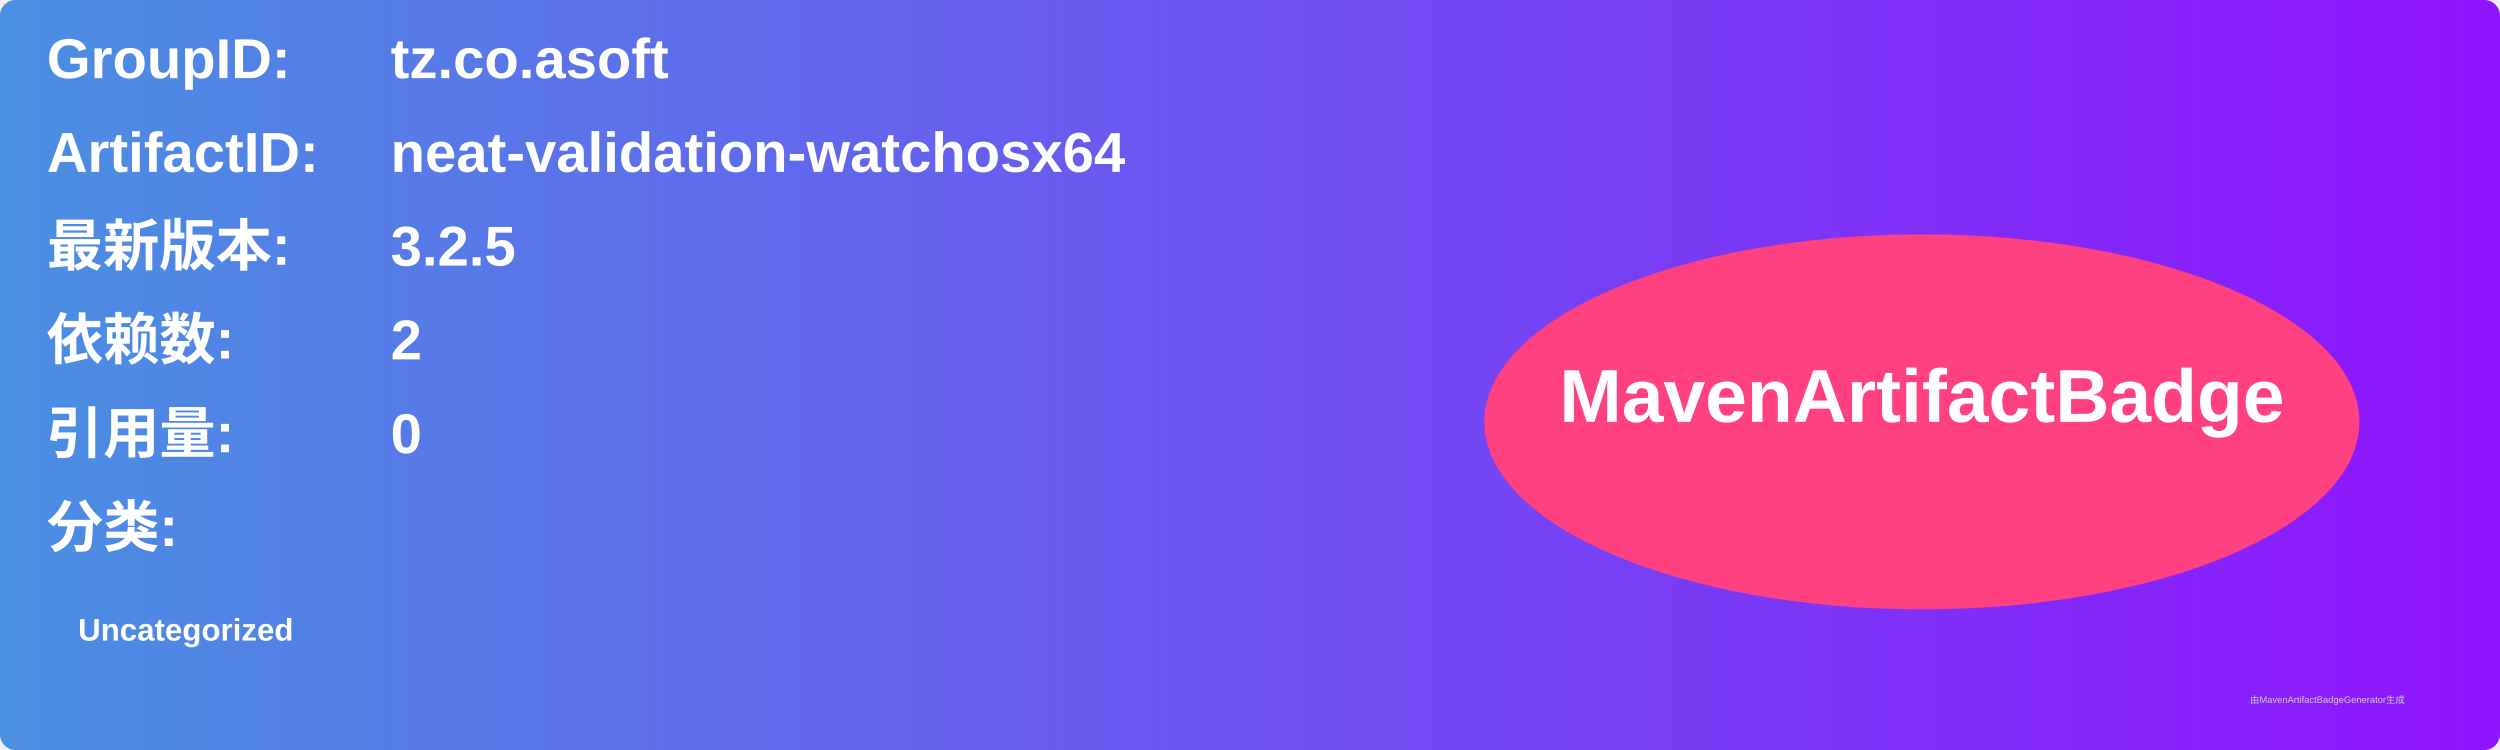
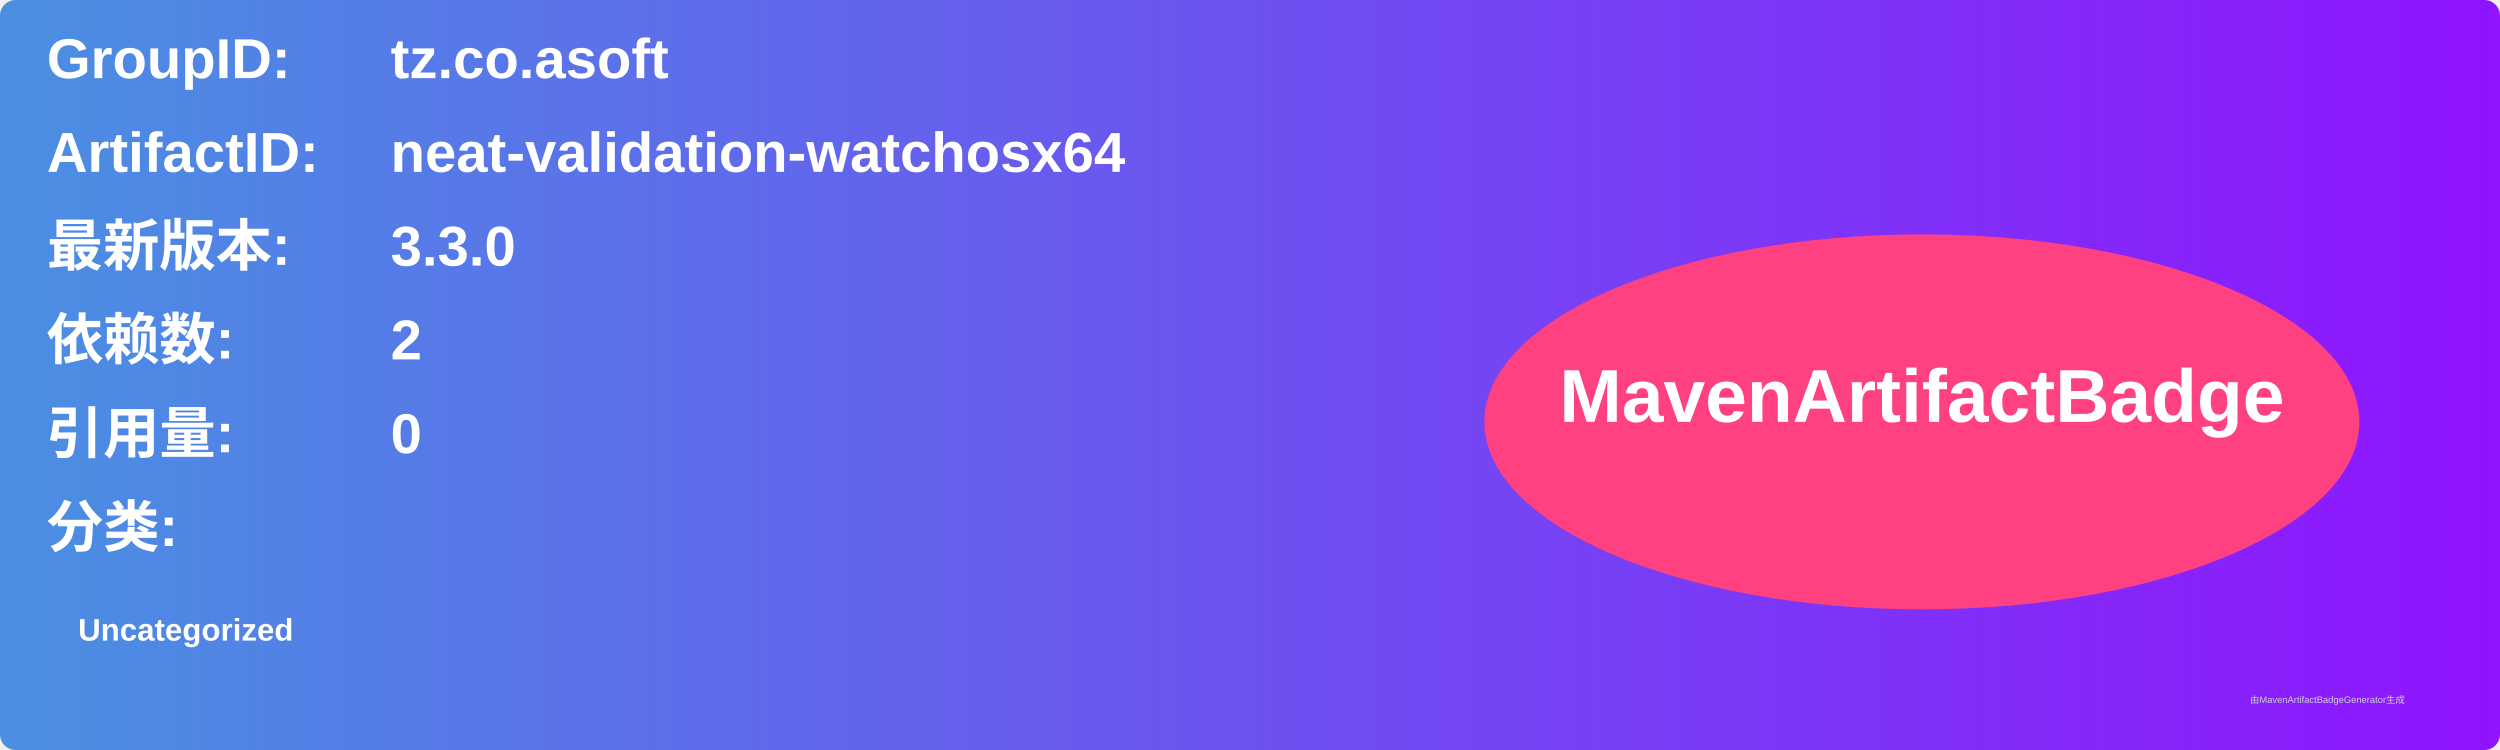
<svg xmlns="http://www.w3.org/2000/svg" width="800" height="240" viewBox="0 0 800 240">
  <linearGradient id="grad" x1="0%" y1="0%" x2="100%" y2="0%">
    <stop offset="0%" stop-color="#4a90e2" />
    <stop offset="100%" stop-color="#9013fe" />
  </linearGradient>
  <rect width="100%" height="100%" rx="5" ry="5" fill="url(#grad)" />
  <g transform="translate(15, 15)">
    <text x="0" y="10" font-family="Arial" font-size="18" fill="white" font-weight="bold" width="260">GroupID:</text>
    <text x="110" y="10" font-family="Arial" font-size="18" fill="white" font-weight="bold" width="460">tz.co.asoft</text>
    <text x="0" y="40" font-family="Arial" font-size="18" fill="white" font-weight="bold" width="260">ArtifactID:</text>
    <text x="110" y="40" font-family="Arial" font-size="18" fill="white" font-weight="bold" width="460">neat-validation-watchosx64</text>
    <text x="0" y="70" font-family="Arial" font-size="18" fill="white" font-weight="bold">最新版本:</text>
    <text x="110" y="70" font-family="Arial" font-size="18" fill="white" font-weight="bold">
-       <tspan font-weight="bold">3.2.5</tspan>
+       <tspan font-weight="bold">3.3.0</tspan>
    </text>
    <text x="0" y="100" font-family="Arial" font-size="18" fill="white" font-weight="bold">依赖数: </text>
    <text x="110" y="100" font-family="Arial" font-size="18" fill="white">
      <tspan font-weight="bold">2</tspan>
    </text>
    <text x="0" y="130" font-family="Arial" font-size="18" fill="white" font-weight="bold">引用量: </text>
    <text x="110" y="130" font-family="Arial" font-size="18" fill="white">
      <tspan font-weight="bold">0</tspan>
    </text>
    <text x="0" y="160" font-family="Arial" font-size="18" fill="white" font-weight="bold">分类:</text>
    <text x="10" y="190" font-family="Arial" font-size="10" fill="white">
      <tspan font-weight="bold">Uncategorized</tspan>
    </text>
    <ellipse cx="600" cy="120" rx="140" ry="60" fill="#ff4081" />
    <text x="600" y="120" text-anchor="middle" font-family="Arial" font-size="24" fill="white" font-weight="bold">MavenArtifactBadge</text>
  </g>
  <text x="720" y="225" font-family="Arial" font-size="3" fill="#d0d0d0">由MavenArtifactBadgeGenerator生成</text>
</svg>
